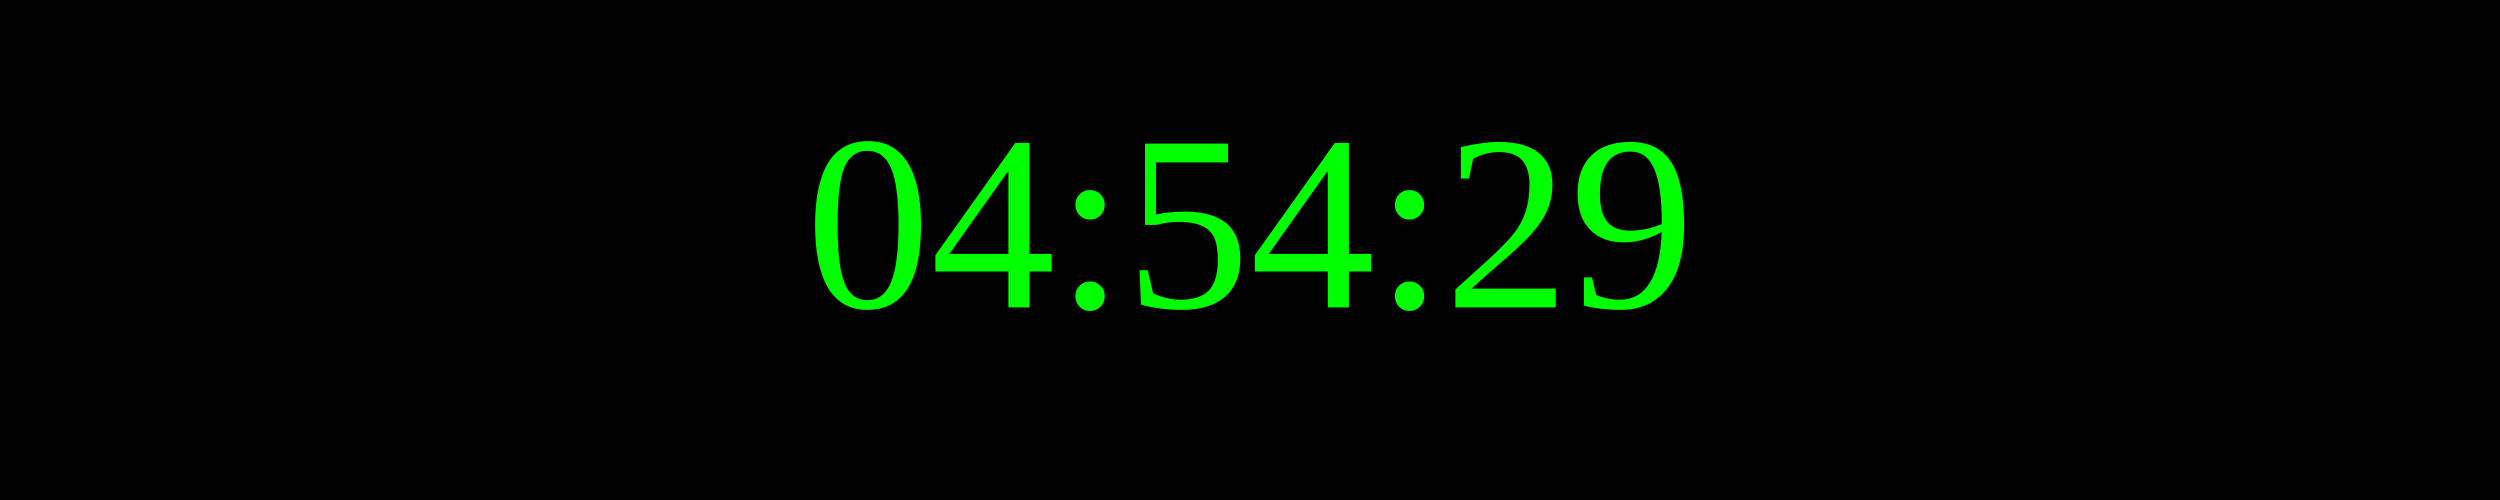
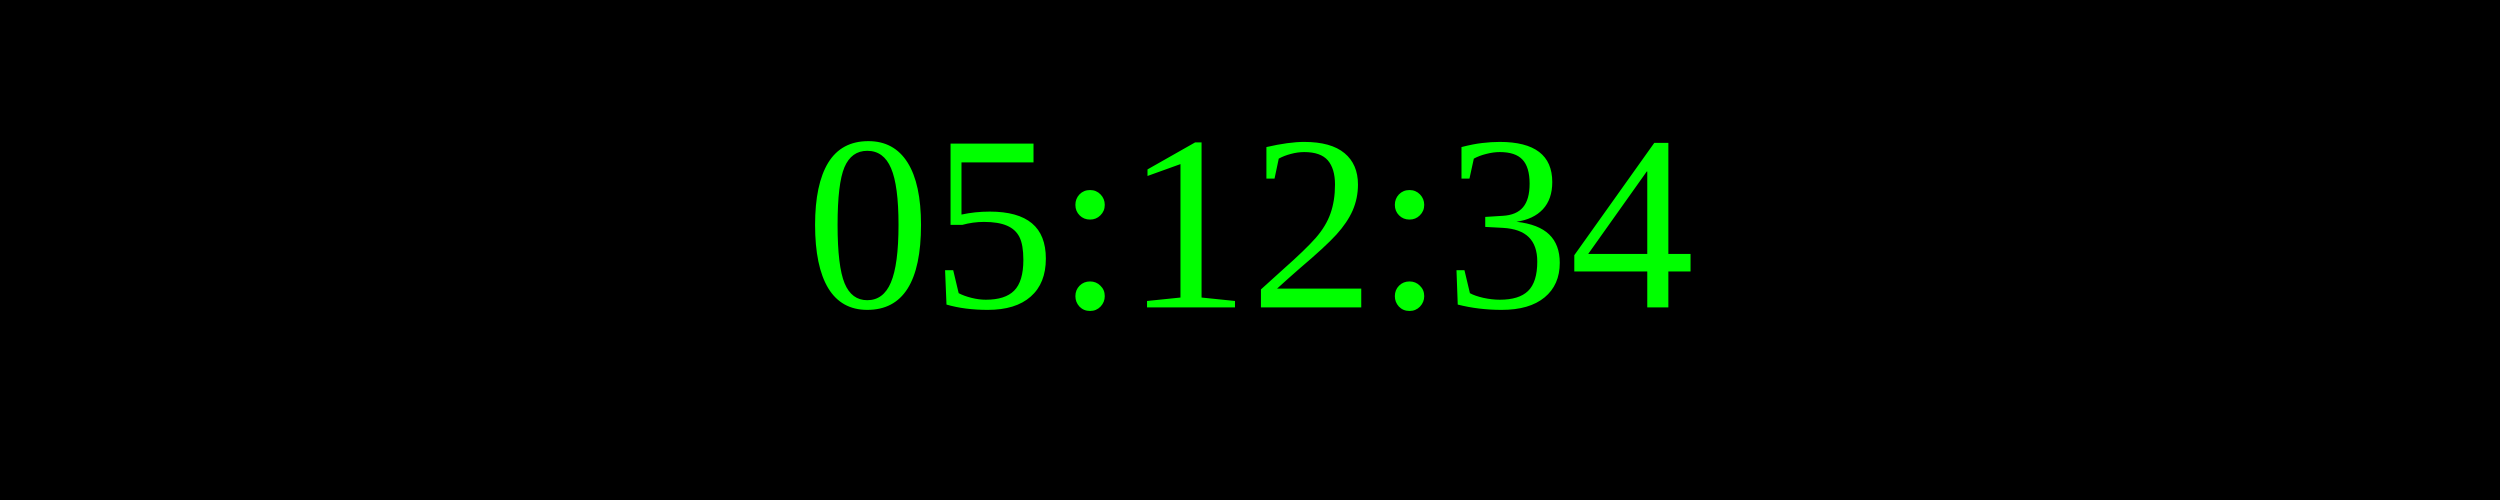
<svg xmlns="http://www.w3.org/2000/svg" width="250" height="50">
  <rect width="100%" height="100%" fill="black" />
  <text x="50%" y="50%" font-size="25" fill="lime" text-anchor="middle" dominant-baseline="middle">
- 04:54:29
+ 05:12:34
</text>
</svg>
